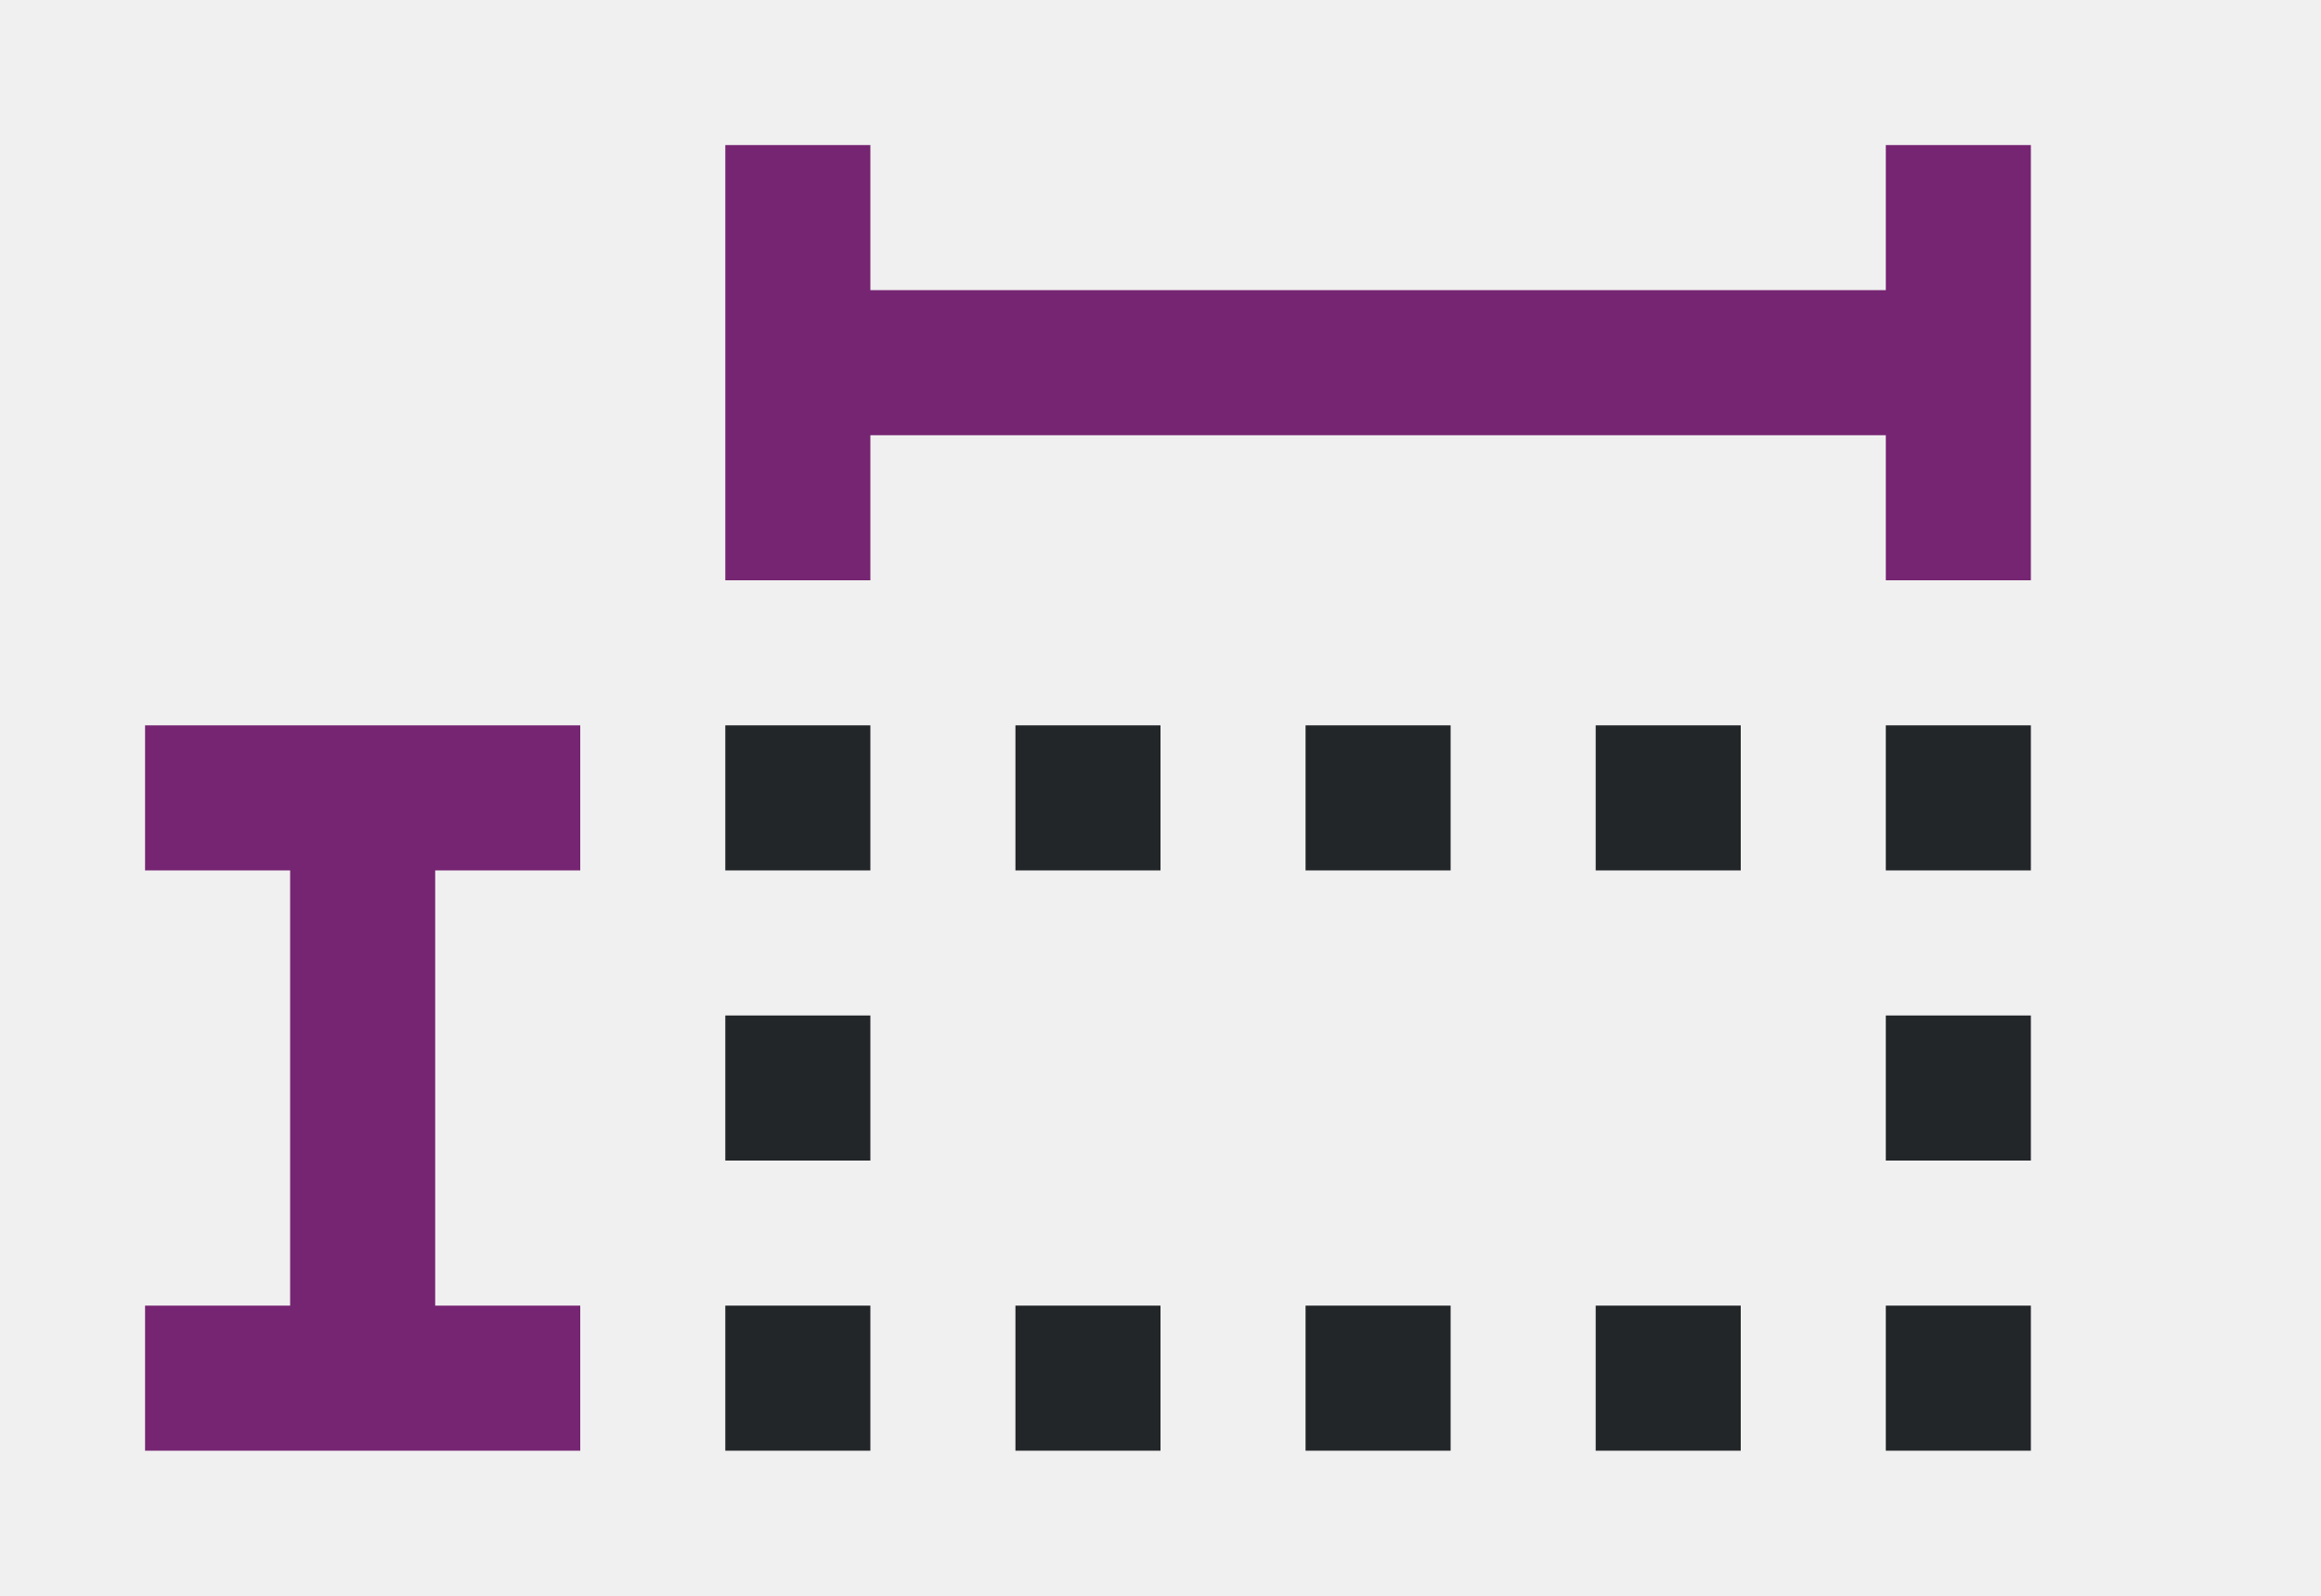
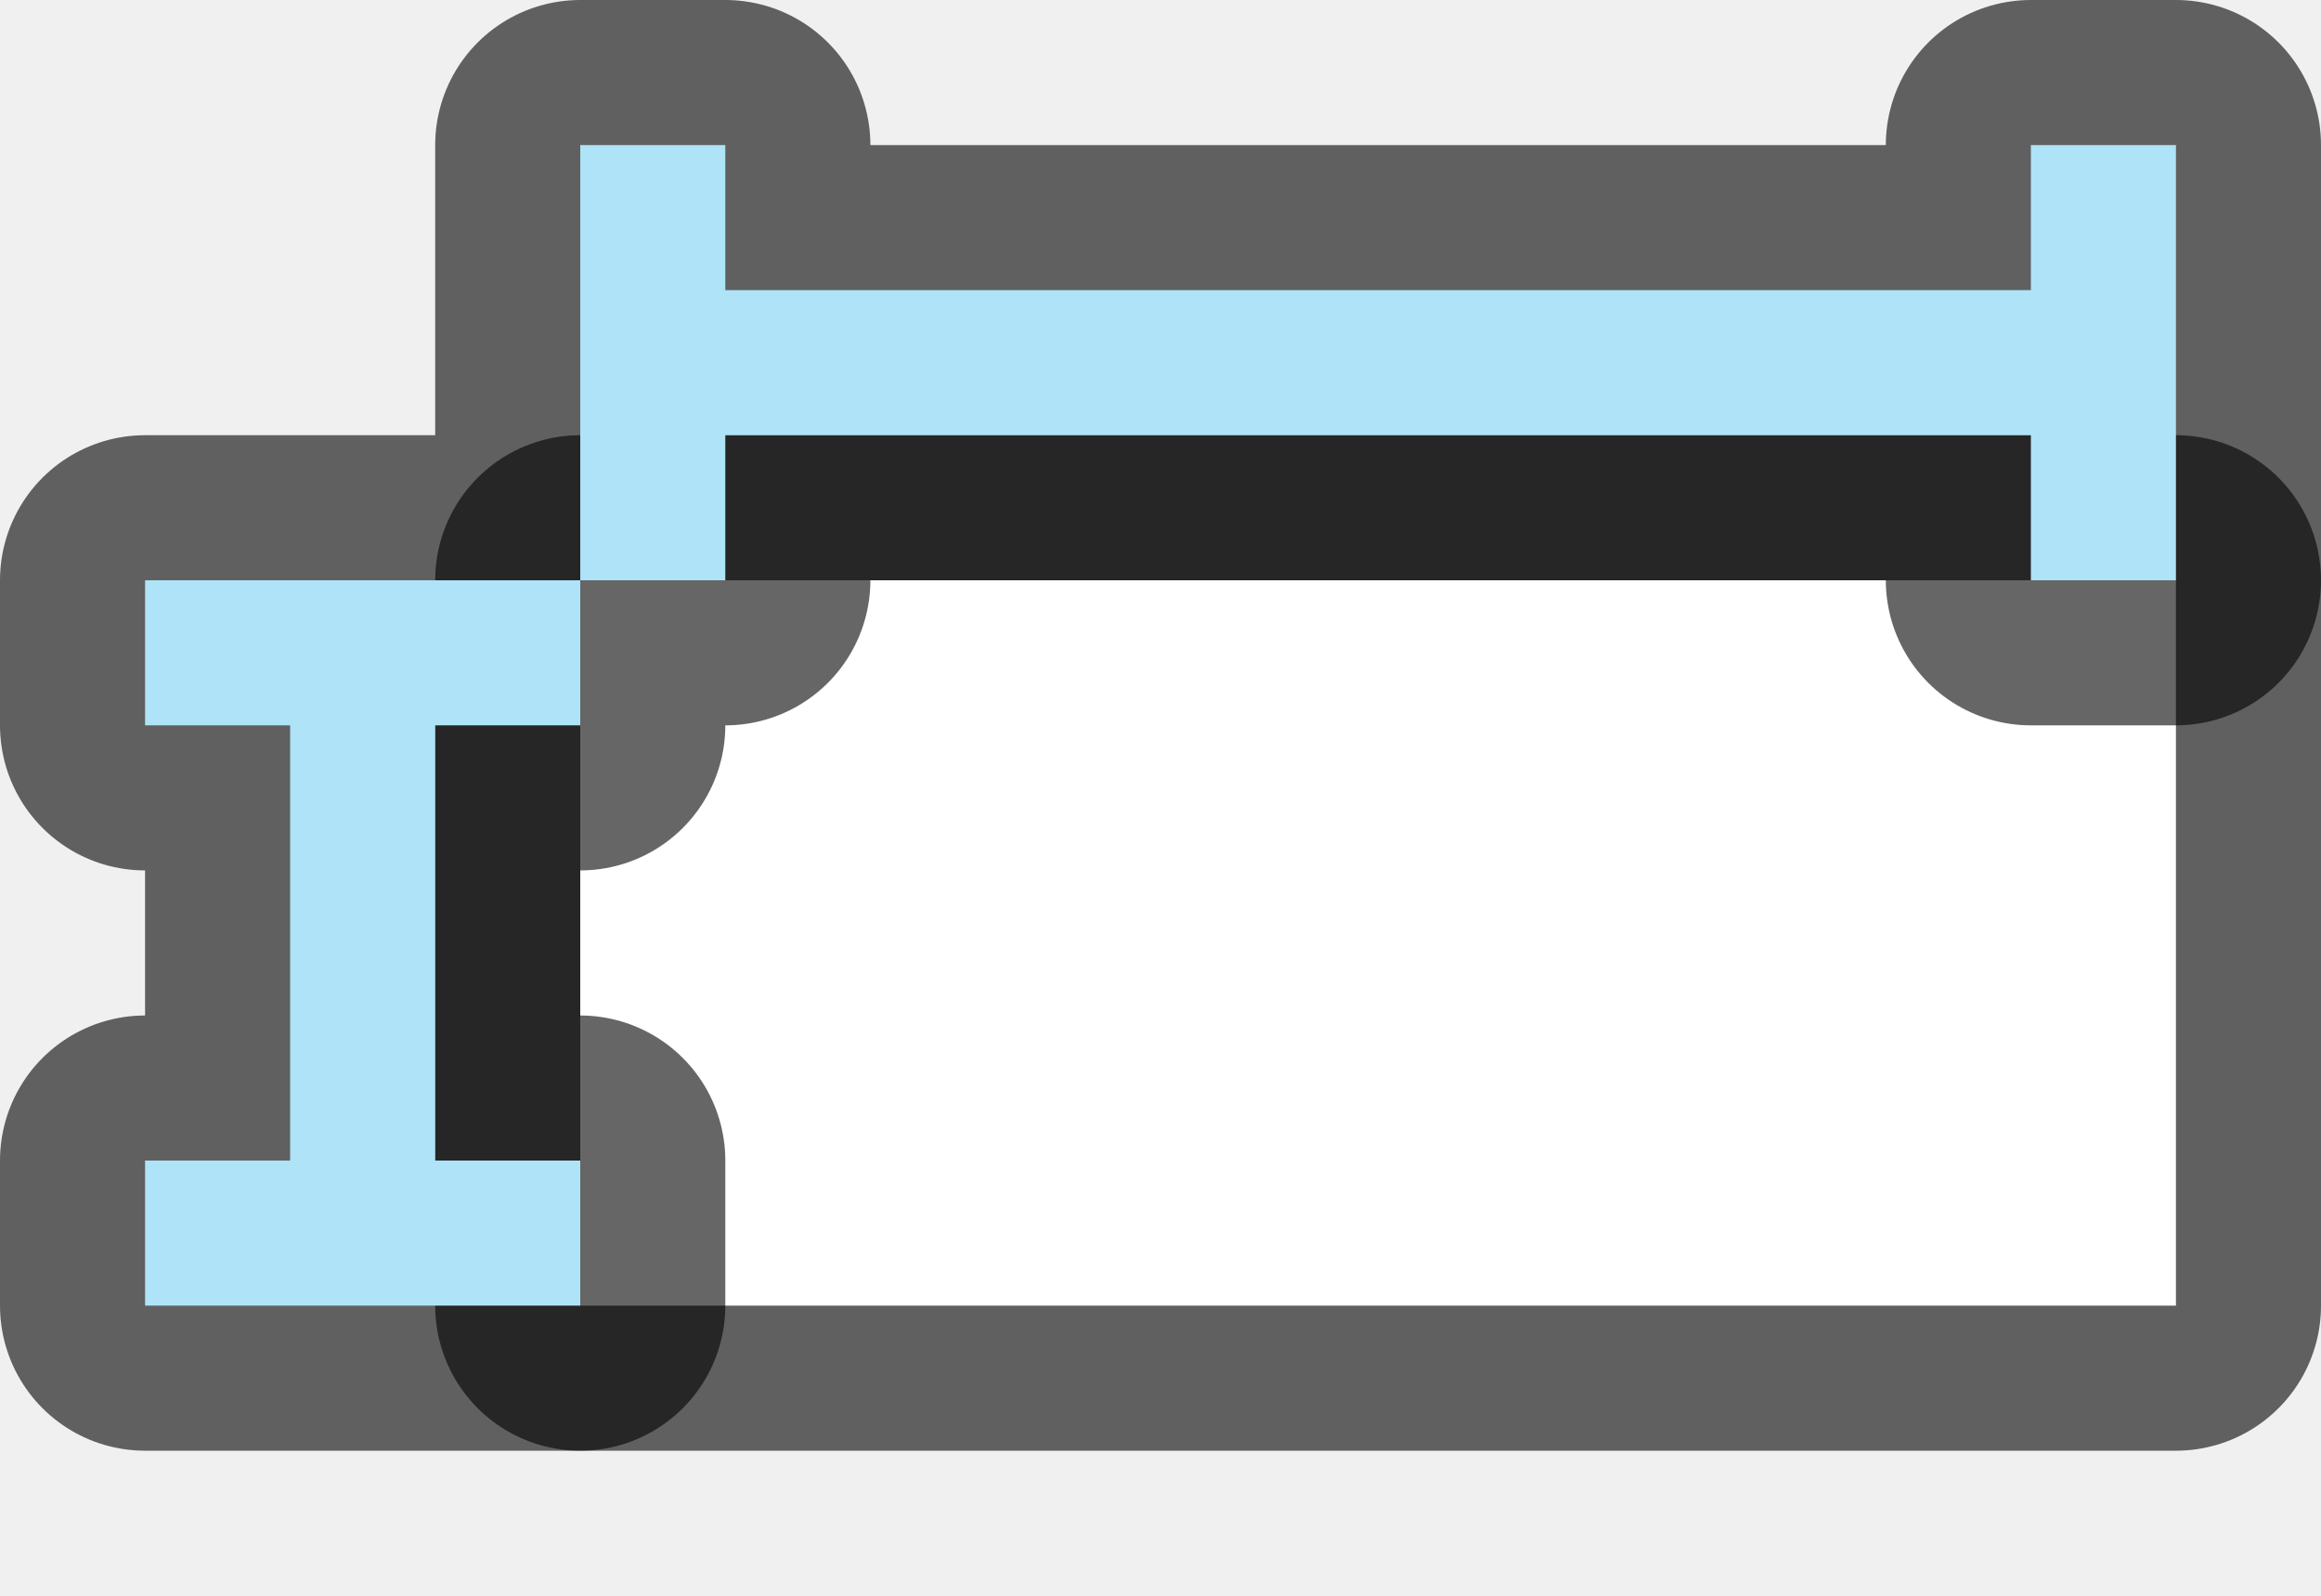
- <svg xmlns="http://www.w3.org/2000/svg" viewBox="0 0 16 11">
-   <path d="m5 5v1h1v-1zm2 0v1h1v-1zm2 0v1h1v-1zm2 0v1h1v-1zm2 0v1h1v-1zm-8 2v1h1v-1zm8 0v1h1v-1zm-8 2v1h1v-1zm2 0v1h1v-1zm2 0v1h1v-1zm2 0v1h1v-1zm2 0v1h1v-1z" fill="#232629" />
-   <path d="m5 1v1 1 1h1v-1h7v1h1v-1-2h-1v1h-7v-1zm-4 4v1h1v3h-1v1h3v-1h-1v-3h1v-1h-1-1z" fill="#762572" />
+ <svg xmlns="http://www.w3.org/2000/svg" viewBox="0 0 16 11" version="1.1" id="svg6">
+   <defs id="defs10" />
+   <rect ry="0" y="4" x="4" height="5" width="11" id="rect834" style="opacity:0.6;fill:#000000;fill-opacity:1;fill-rule:evenodd;stroke:#000000;stroke-width:2;stroke-linecap:butt;stroke-linejoin:round;stroke-miterlimit:4;stroke-dasharray:none;stroke-opacity:1" />
+   <rect style="opacity:1;fill:#ffffff;fill-opacity:1;fill-rule:evenodd;stroke:none;stroke-width:2;stroke-linecap:butt;stroke-linejoin:round;stroke-miterlimit:4;stroke-dasharray:none;stroke-opacity:1" id="rect832" width="11" height="5" x="4" y="4" ry="0" />
+   <path style="opacity:0.6;fill:#000000;fill-opacity:1;stroke:#000000;stroke-width:2;stroke-linejoin:round;stroke-miterlimit:4;stroke-dasharray:none" id="path832" d="M 4,1 V 2 3 4 H 5 V 3 h 9 v 1 h 1 V 1 H 14 V 2 H 5 V 1 Z M 1,4 V 5 H 2 V 8 H 1 V 9 H 4 V 8 H 3 V 5 H 4 V 4 Z" />
+   <path d="M 4,1 V 2 3 4 H 5 V 3 h 9 v 1 h 1 V 1 H 14 V 2 H 5 V 1 Z M 1,4 V 5 H 2 V 8 H 1 V 9 H 4 V 8 H 3 V 5 H 4 V 4 Z" id="path2" style="fill:#aee3f8;fill-opacity:1" />
</svg>
